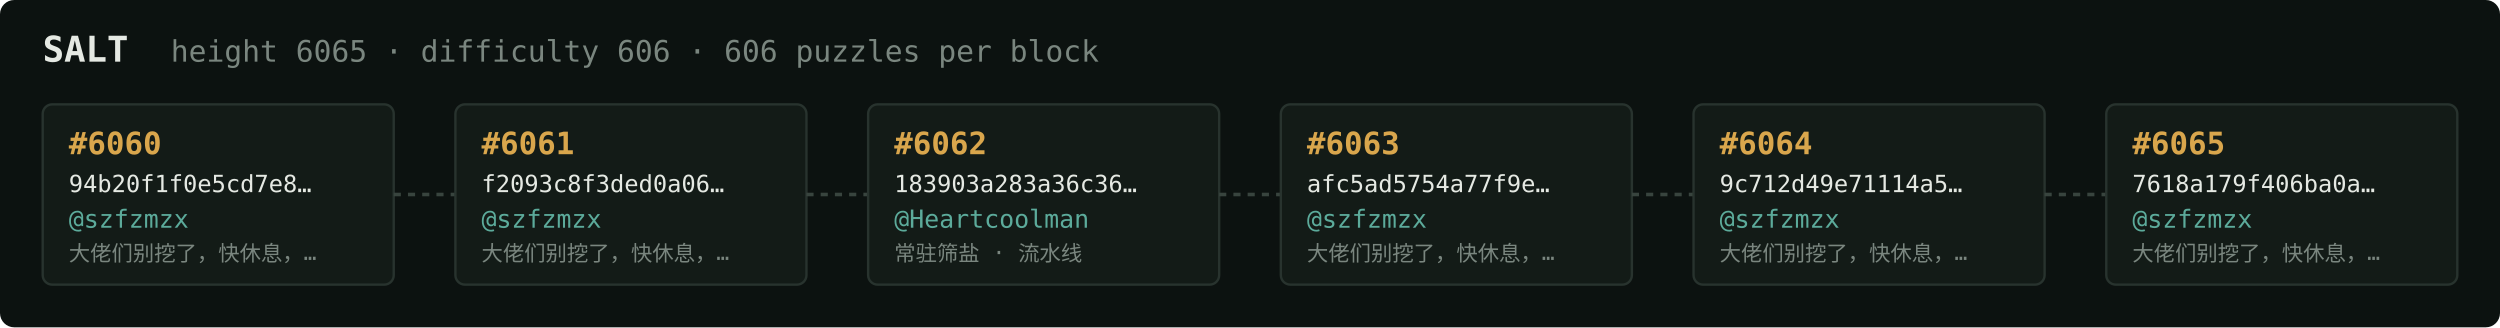
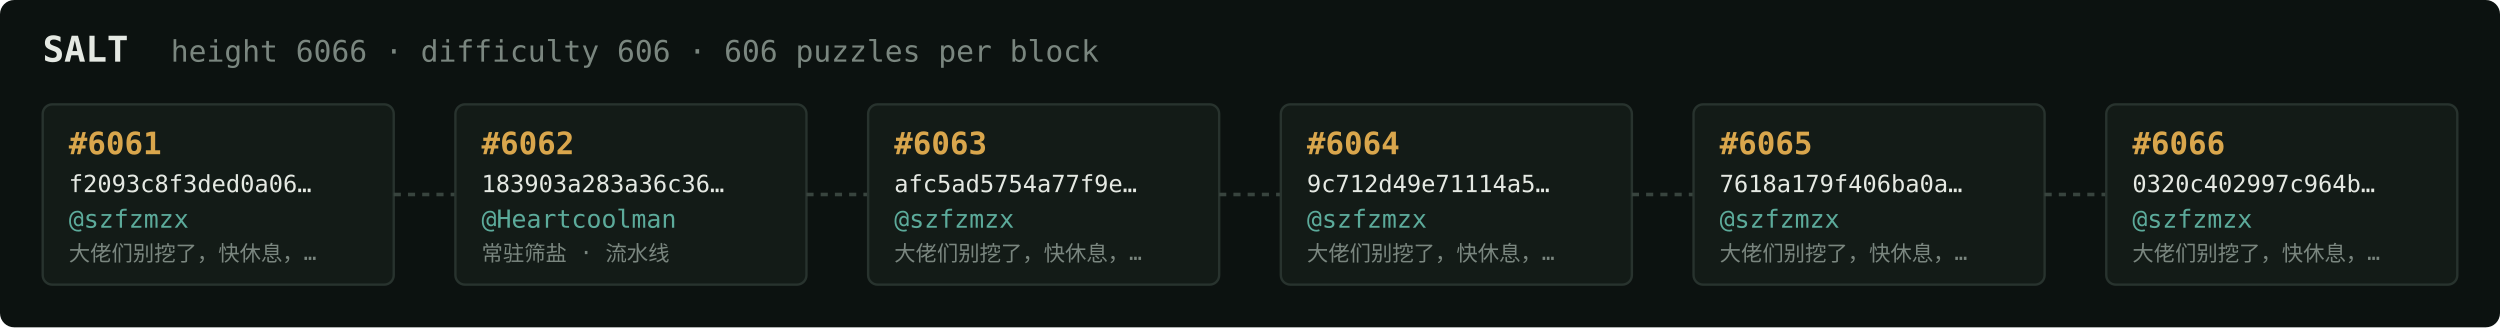
<svg xmlns="http://www.w3.org/2000/svg" width="1054" height="138" viewBox="0 0 1054 138" font-family="ui-monospace,SFMono-Regular,Menlo,monospace">
  <rect fill="#0c1210" width="1054" height="138" rx="6" />
  <text x="18" y="26" fill="#e5e9e3" font-size="15" font-weight="700">SALT</text>
-   <text x="72" y="26" fill="#7a867f" font-size="12.5">height 6065 · difficulty 606 · 606 puzzles per block</text>
+   <text x="72" y="26" fill="#7a867f" font-size="12.5">height 6066 · difficulty 606 · 606 puzzles per block</text>
  <rect x="18" y="44" width="148" height="76" rx="4" fill="#131b17" stroke="#28332e" stroke-width="1" />
-   <text x="29" y="65" fill="#d9a64c" font-size="13" font-weight="700">#6060</text>
-   <text x="29" y="81" fill="#e5e9e3" font-size="10">94b20f1f0e5cd7e8…</text>
+   <text x="29" y="65" fill="#d9a64c" font-size="13" font-weight="700">#6061</text>
+   <text x="29" y="81" fill="#e5e9e3" font-size="10">f2093c8f3ded0a06…</text>
  <text x="29" y="96" fill="#5cab9b" font-size="10.5">@szfzmzx</text>
  <text x="29" y="110" fill="#7a867f" font-size="9">大佬们别挖了，快休息，…</text>
  <line x1="166" y1="82.0" x2="192" y2="82.0" stroke="#38443e" stroke-width="1.5" stroke-dasharray="3 3" />
  <rect x="192" y="44" width="148" height="76" rx="4" fill="#131b17" stroke="#28332e" stroke-width="1" />
-   <text x="203" y="65" fill="#d9a64c" font-size="13" font-weight="700">#6061</text>
-   <text x="203" y="81" fill="#e5e9e3" font-size="10">f2093c8f3ded0a06…</text>
-   <text x="203" y="96" fill="#5cab9b" font-size="10.5">@szfzmzx</text>
-   <text x="203" y="110" fill="#7a867f" font-size="9">大佬们别挖了，快休息，…</text>
+   <text x="203" y="65" fill="#d9a64c" font-size="13" font-weight="700">#6062</text>
+   <text x="203" y="81" fill="#e5e9e3" font-size="10">183903a283a36c36…</text>
+   <text x="203" y="96" fill="#5cab9b" font-size="10.5">@Heartcoolman</text>
+   <text x="203" y="110" fill="#7a867f" font-size="9">常驻筛盐 · 流水线</text>
  <line x1="340" y1="82.0" x2="366" y2="82.0" stroke="#38443e" stroke-width="1.5" stroke-dasharray="3 3" />
  <rect x="366" y="44" width="148" height="76" rx="4" fill="#131b17" stroke="#28332e" stroke-width="1" />
-   <text x="377" y="65" fill="#d9a64c" font-size="13" font-weight="700">#6062</text>
-   <text x="377" y="81" fill="#e5e9e3" font-size="10">183903a283a36c36…</text>
-   <text x="377" y="96" fill="#5cab9b" font-size="10.5">@Heartcoolman</text>
-   <text x="377" y="110" fill="#7a867f" font-size="9">常驻筛盐 · 流水线</text>
+   <text x="377" y="65" fill="#d9a64c" font-size="13" font-weight="700">#6063</text>
+   <text x="377" y="81" fill="#e5e9e3" font-size="10">afc5ad5754a77f9e…</text>
+   <text x="377" y="96" fill="#5cab9b" font-size="10.5">@szfzmzx</text>
+   <text x="377" y="110" fill="#7a867f" font-size="9">大佬们别挖了，快休息，…</text>
  <line x1="514" y1="82.0" x2="540" y2="82.0" stroke="#38443e" stroke-width="1.5" stroke-dasharray="3 3" />
  <rect x="540" y="44" width="148" height="76" rx="4" fill="#131b17" stroke="#28332e" stroke-width="1" />
-   <text x="551" y="65" fill="#d9a64c" font-size="13" font-weight="700">#6063</text>
-   <text x="551" y="81" fill="#e5e9e3" font-size="10">afc5ad5754a77f9e…</text>
+   <text x="551" y="65" fill="#d9a64c" font-size="13" font-weight="700">#6064</text>
+   <text x="551" y="81" fill="#e5e9e3" font-size="10">9c712d49e71114a5…</text>
  <text x="551" y="96" fill="#5cab9b" font-size="10.5">@szfzmzx</text>
  <text x="551" y="110" fill="#7a867f" font-size="9">大佬们别挖了，快休息，…</text>
  <line x1="688" y1="82.0" x2="714" y2="82.0" stroke="#38443e" stroke-width="1.5" stroke-dasharray="3 3" />
  <rect x="714" y="44" width="148" height="76" rx="4" fill="#131b17" stroke="#28332e" stroke-width="1" />
-   <text x="725" y="65" fill="#d9a64c" font-size="13" font-weight="700">#6064</text>
-   <text x="725" y="81" fill="#e5e9e3" font-size="10">9c712d49e71114a5…</text>
+   <text x="725" y="65" fill="#d9a64c" font-size="13" font-weight="700">#6065</text>
+   <text x="725" y="81" fill="#e5e9e3" font-size="10">7618a179f406ba0a…</text>
  <text x="725" y="96" fill="#5cab9b" font-size="10.5">@szfzmzx</text>
  <text x="725" y="110" fill="#7a867f" font-size="9">大佬们别挖了，快休息，…</text>
  <line x1="862" y1="82.0" x2="888" y2="82.0" stroke="#38443e" stroke-width="1.5" stroke-dasharray="3 3" />
  <rect x="888" y="44" width="148" height="76" rx="4" fill="#131b17" stroke="#28332e" stroke-width="1" />
-   <text x="899" y="65" fill="#d9a64c" font-size="13" font-weight="700">#6065</text>
-   <text x="899" y="81" fill="#e5e9e3" font-size="10">7618a179f406ba0a…</text>
+   <text x="899" y="65" fill="#d9a64c" font-size="13" font-weight="700">#6066</text>
+   <text x="899" y="81" fill="#e5e9e3" font-size="10">0320c402997c964b…</text>
  <text x="899" y="96" fill="#5cab9b" font-size="10.5">@szfzmzx</text>
  <text x="899" y="110" fill="#7a867f" font-size="9">大佬们别挖了，快休息，…</text>
</svg>
